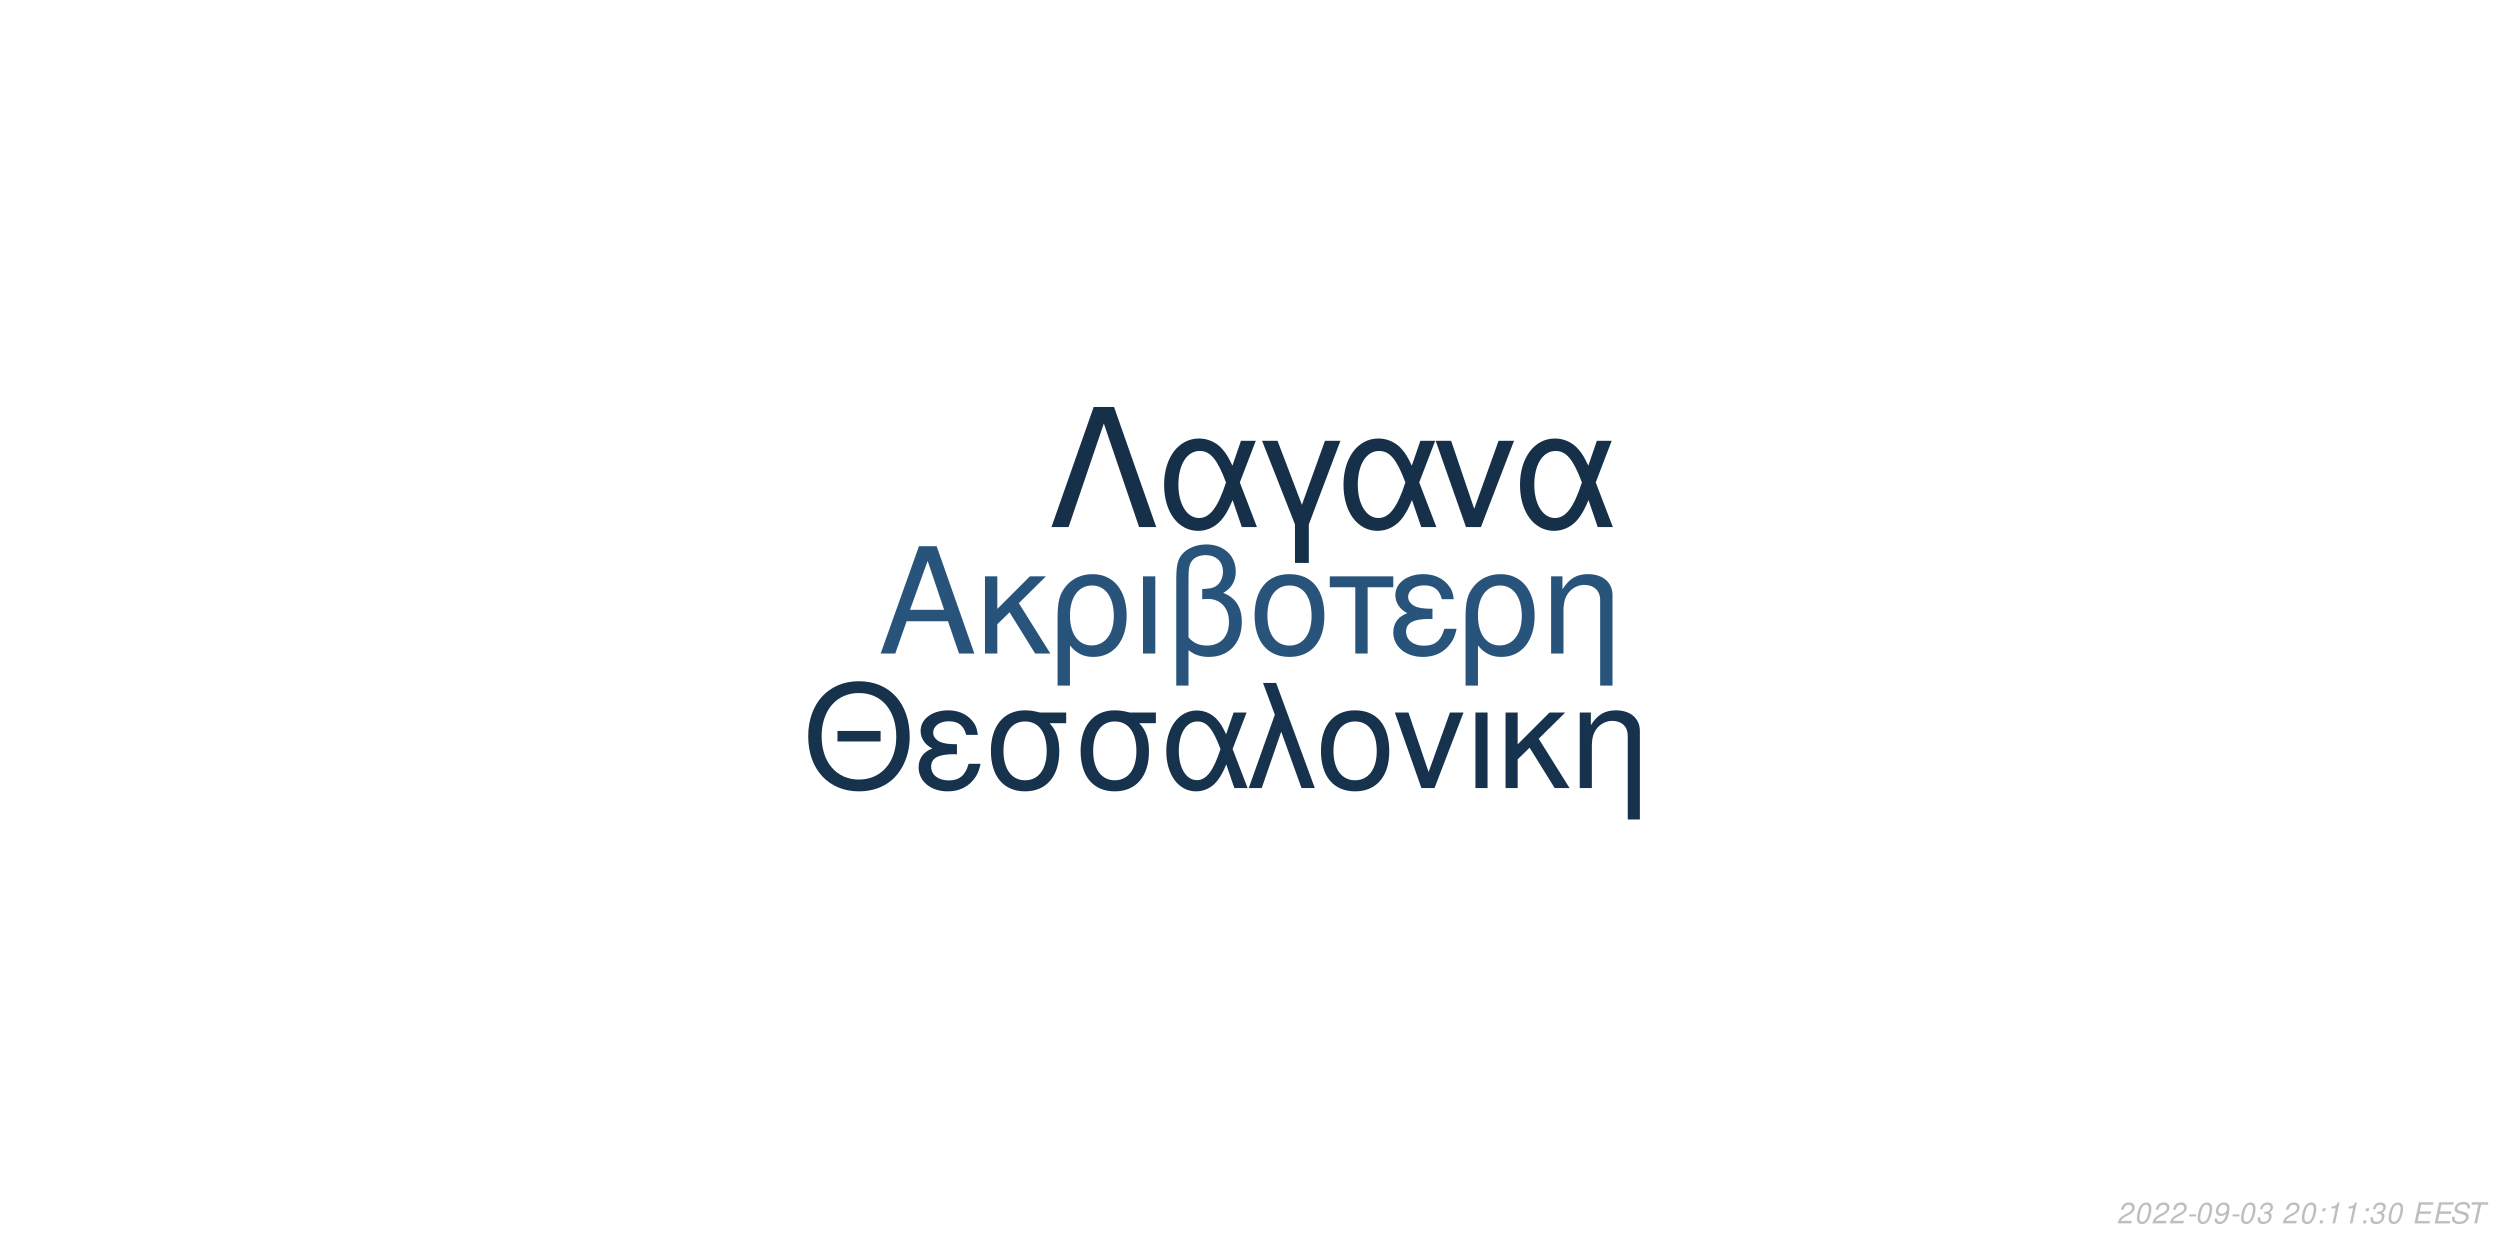
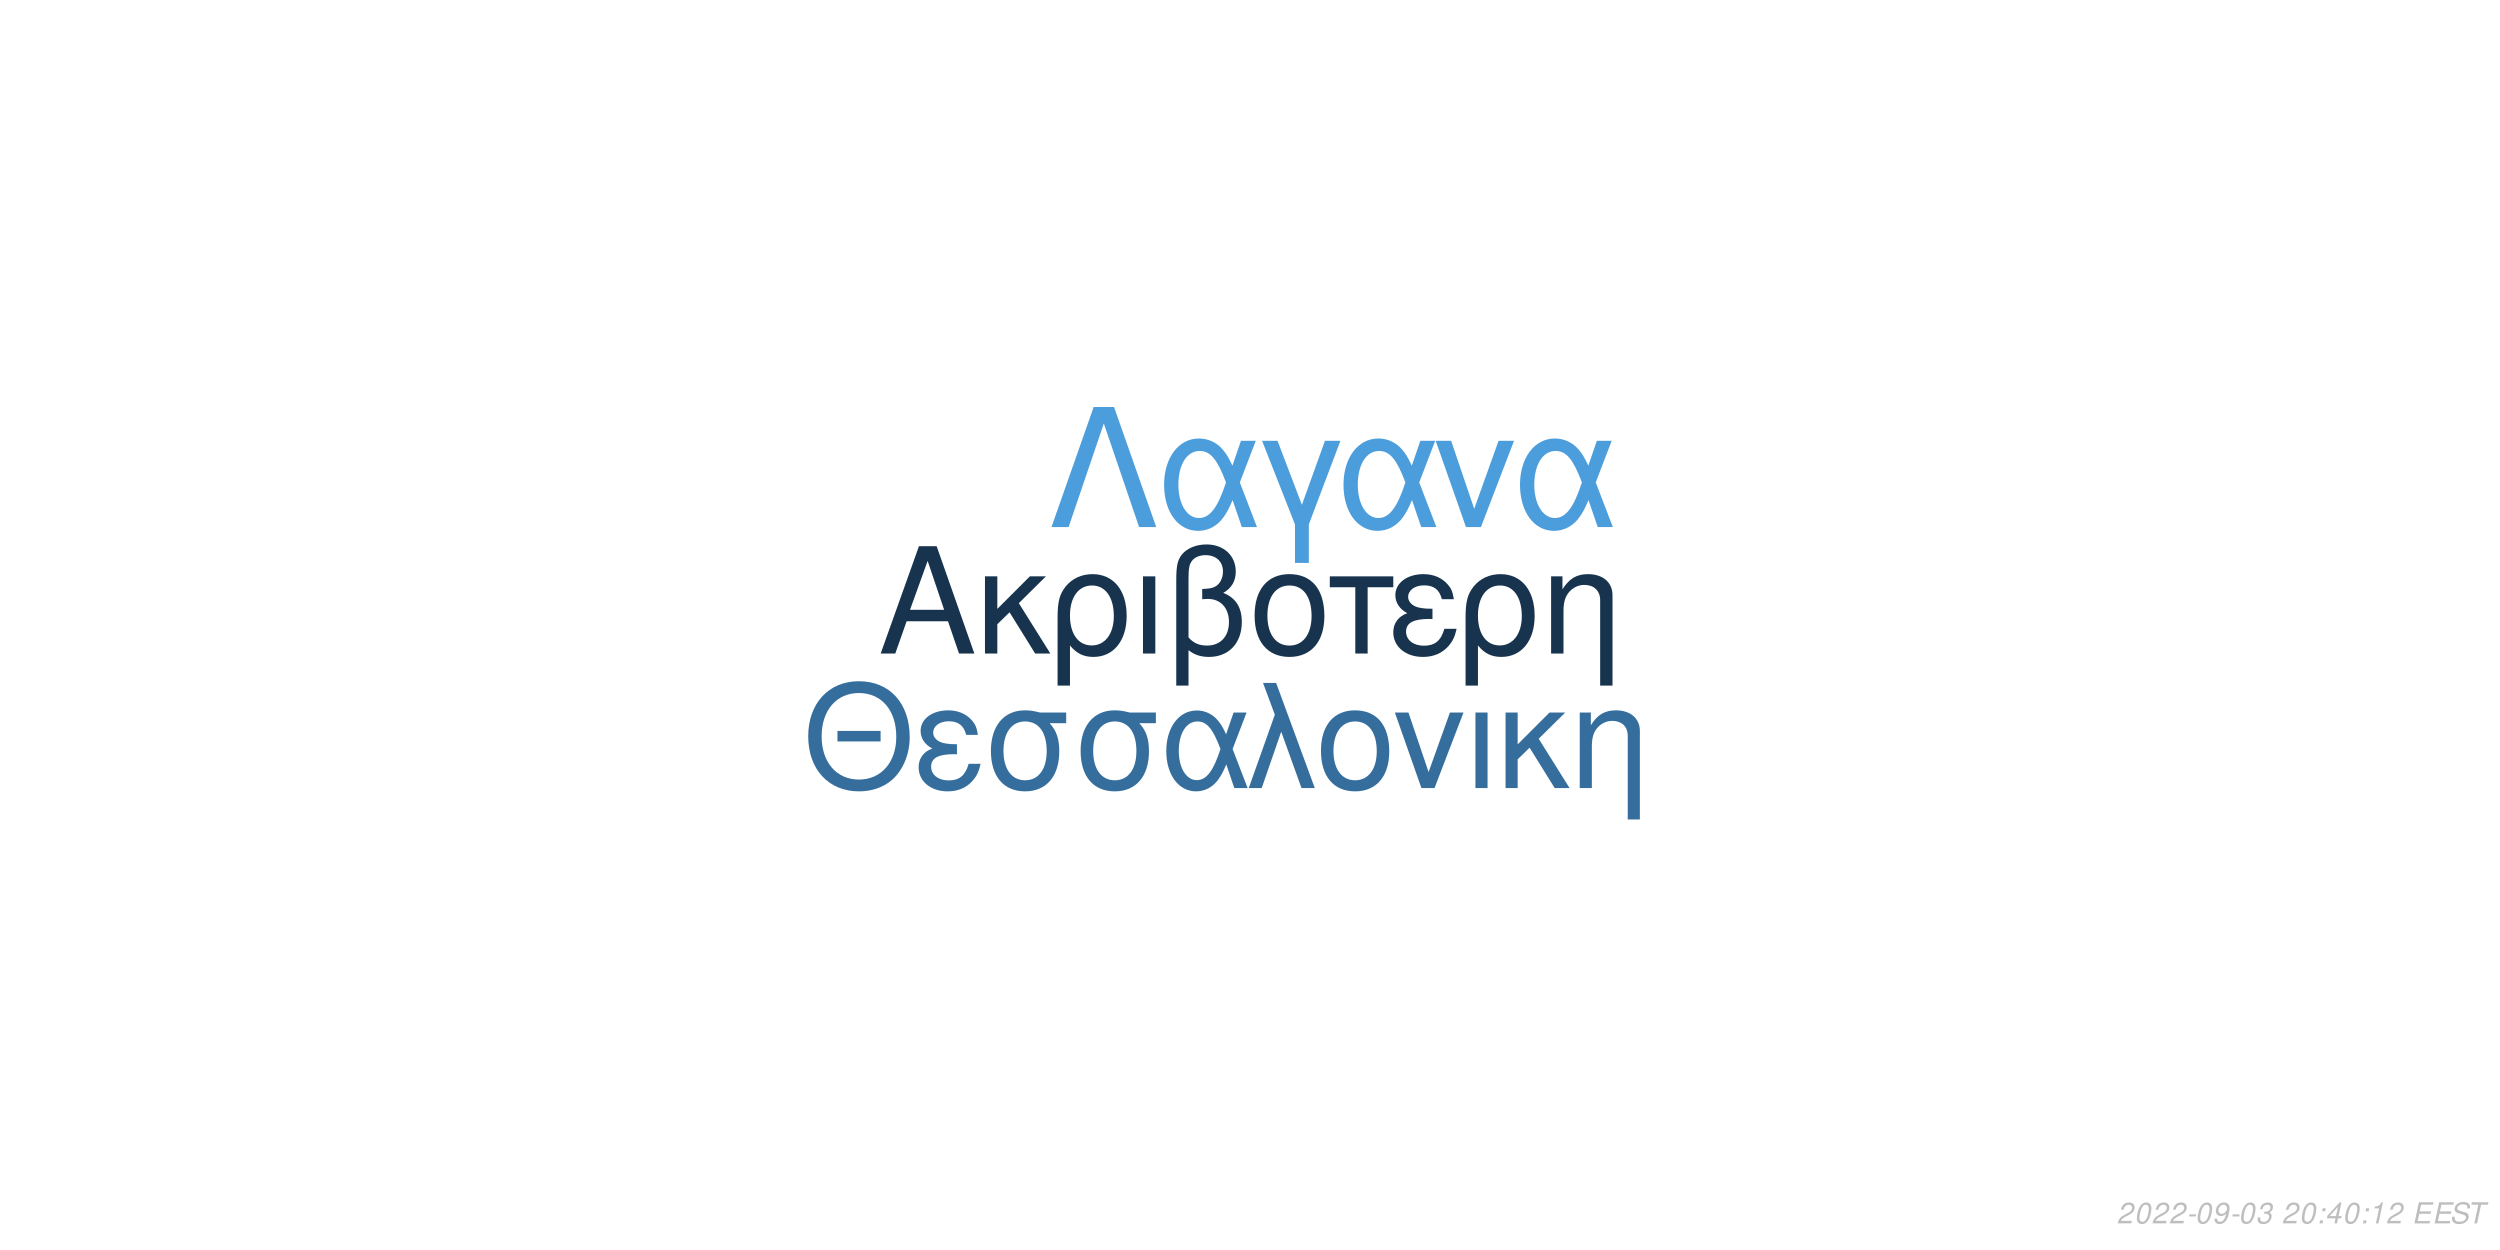
<svg xmlns="http://www.w3.org/2000/svg" xmlns:xlink="http://www.w3.org/1999/xlink" width="864pt" height="432pt" viewBox="0 0 864 432" version="1.1">
  <defs>
    <g>
      <symbol overflow="visible" id="glyph0-0">
        <path style="stroke:none;" d="" />
      </symbol>
      <symbol overflow="visible" id="glyph0-1">
        <path style="stroke:none;" d="M 24.125 -11.141 L 27.938 0 L 33.234 0 L 20.203 -37.094 L 14.094 -37.094 L 0.859 0 L 5.906 0 L 9.828 -11.141 Z M 22.797 -15.109 L 11 -15.109 L 17.094 -32.016 Z M 22.797 -15.109 " />
      </symbol>
      <symbol overflow="visible" id="glyph0-2">
        <path style="stroke:none;" d="M 7.172 -15.422 L 7.172 -26.672 L 2.906 -26.672 L 2.906 0 L 7.172 0 L 7.172 -10.125 L 11.406 -14.25 L 20.25 0 L 25.5 0 L 14.609 -17.406 L 23.969 -26.672 L 18.422 -26.672 Z M 7.172 -15.422 " />
      </symbol>
      <symbol overflow="visible" id="glyph0-3">
        <path style="stroke:none;" d="M 3 11.094 L 7.281 11.094 L 7.281 -2.797 C 9.516 -0.047 11.953 1.172 15.375 1.172 C 22.344 1.172 26.875 -4.422 26.875 -13.031 C 26.875 -21.891 22.297 -27.438 15.062 -27.438 C 11.297 -27.438 7.984 -25.906 5.797 -23.156 C 3.672 -20.516 3 -17.969 3 -12.359 Z M 14.906 -23.516 C 19.547 -23.516 22.438 -19.438 22.438 -12.922 C 22.438 -6.812 19.391 -2.797 14.812 -2.797 C 10.172 -2.797 7.281 -6.766 7.281 -13.125 C 7.281 -19.484 10.234 -23.516 14.906 -23.516 Z M 14.906 -23.516 " />
      </symbol>
      <symbol overflow="visible" id="glyph0-4">
        <path style="stroke:none;" d="M 3.516 0 L 7.781 0 L 7.781 -26.672 L 3.516 -26.672 Z M 3.516 0 " />
      </symbol>
      <symbol overflow="visible" id="glyph0-5">
        <path style="stroke:none;" d="M 4.016 11.094 L 8.25 11.094 L 8.25 -1.172 C 10.172 0.406 12.422 1.172 15.312 1.172 C 22.188 1.172 26.672 -3.609 26.672 -10.891 C 26.672 -15.984 24.578 -19.234 20.25 -20.969 C 23.109 -22.547 24.578 -25.031 24.578 -28.344 C 24.578 -33.844 20.406 -37.703 14.453 -37.703 C 10.938 -37.703 7.734 -36.391 6 -34.25 C 4.484 -32.422 4.016 -30.328 4.016 -25.391 Z M 8.25 -25.656 C 8.25 -29.359 8.5 -30.844 9.469 -32.062 C 10.375 -33.281 12.156 -34 14.094 -34 C 17.812 -34 20.156 -31.812 20.156 -28.297 C 20.156 -25.953 18.984 -23.812 17.297 -23.047 C 16.281 -22.547 15.469 -22.438 12.984 -22.297 L 12.984 -18.781 C 13.734 -18.828 14.344 -18.875 14.969 -18.875 C 19.344 -18.875 22.234 -15.719 22.234 -10.891 C 22.234 -5.906 19.281 -2.75 14.656 -2.75 C 11.953 -2.75 9.922 -3.609 8.25 -5.594 Z M 8.25 -25.656 " />
      </symbol>
      <symbol overflow="visible" id="glyph0-6">
        <path style="stroke:none;" d="M 14.094 -27.438 C 6.562 -27.438 2.094 -22.094 2.094 -13.125 C 2.094 -4.125 6.562 1.172 14.141 1.172 C 21.672 1.172 26.203 -4.172 26.203 -12.922 C 26.203 -22.188 21.828 -27.438 14.094 -27.438 Z M 14.141 -23.516 C 18.938 -23.516 21.781 -19.594 21.781 -12.984 C 21.781 -6.672 18.828 -2.75 14.141 -2.75 C 9.422 -2.75 6.516 -6.672 6.516 -13.125 C 6.516 -19.594 9.422 -23.516 14.141 -23.516 Z M 14.141 -23.516 " />
      </symbol>
      <symbol overflow="visible" id="glyph0-7">
        <path style="stroke:none;" d="M 7.891 0 L 12.156 0 L 12.156 -22.906 L 21.016 -22.906 L 21.016 -26.672 L -0.922 -26.672 L -0.922 -22.906 L 7.891 -22.906 Z M 7.891 0 " />
      </symbol>
      <symbol overflow="visible" id="glyph0-8">
        <path style="stroke:none;" d="M 14.562 -15.469 C 11.344 -15.469 9.562 -15.781 8.297 -16.438 C 6.922 -17.203 6.156 -18.328 6.156 -19.547 C 6.156 -21.891 8.453 -23.562 11.656 -23.562 C 15.062 -23.562 16.953 -22.094 17.812 -18.781 L 21.938 -18.781 C 21.578 -21.266 21.062 -22.5 19.797 -23.922 C 17.812 -26.203 14.906 -27.438 11.453 -27.438 C 5.797 -27.438 1.734 -24.375 1.734 -20.203 C 1.734 -17.609 3.156 -15.375 5.859 -13.938 C 2.797 -12.875 1.016 -10.484 1.016 -7.328 C 1.016 -2.391 5.297 1.172 11.25 1.172 C 14.969 1.172 17.906 -0.109 20.156 -2.641 C 21.578 -4.328 22.297 -5.797 22.906 -8.547 L 18.672 -8.547 C 17.5 -4.422 15.422 -2.703 11.609 -2.703 C 7.938 -2.703 5.438 -4.688 5.438 -7.578 C 5.438 -10.578 7.938 -11.953 13.484 -11.953 C 13.641 -11.953 14.094 -11.953 14.562 -11.906 Z M 14.562 -15.469 " />
      </symbol>
      <symbol overflow="visible" id="glyph0-9">
        <path style="stroke:none;" d="M 3.562 -26.672 L 3.562 0 L 7.844 0 L 7.844 -14.703 C 7.844 -17.906 8.5 -19.891 10.031 -21.531 C 11.406 -22.953 13.188 -23.719 15.062 -23.719 C 18.375 -23.719 20.516 -21.672 20.516 -18.469 L 20.516 11.094 L 24.781 11.094 L 24.781 -20.156 C 24.781 -24.578 21.469 -27.438 16.328 -27.438 C 12.359 -27.438 9.828 -25.906 7.484 -22.188 L 7.484 -26.672 Z M 3.562 -26.672 " />
      </symbol>
      <symbol overflow="visible" id="glyph1-0">
        <path style="stroke:none;" d="" />
      </symbol>
      <symbol overflow="visible" id="glyph1-1">
        <path style="stroke:none;" d="M 26.859 -19.734 L 11.953 -19.734 L 11.953 -16.094 L 26.859 -16.094 Z M 19.328 -36.922 C 8.922 -36.922 1.844 -29.25 1.844 -17.891 C 1.844 -6.484 8.875 1.141 19.391 1.141 C 23.812 1.141 27.703 -0.203 30.641 -2.688 C 34.578 -6.031 36.922 -11.656 36.922 -17.594 C 36.922 -29.297 30 -36.922 19.328 -36.922 Z M 19.328 -32.844 C 27.203 -32.844 32.281 -26.906 32.281 -17.688 C 32.281 -8.922 27.062 -2.938 19.391 -2.938 C 11.609 -2.938 6.484 -8.922 6.484 -17.891 C 6.484 -26.859 11.609 -32.844 19.328 -32.844 Z M 19.328 -32.844 " />
      </symbol>
      <symbol overflow="visible" id="glyph1-2">
        <path style="stroke:none;" d="M 14.25 -15.141 C 11.109 -15.141 9.375 -15.453 8.125 -16.094 C 6.781 -16.844 6.031 -17.938 6.031 -19.141 C 6.031 -21.422 8.266 -23.078 11.406 -23.078 C 14.75 -23.078 16.594 -21.625 17.438 -18.391 L 21.469 -18.391 C 21.125 -20.828 20.625 -22.031 19.391 -23.422 C 17.438 -25.656 14.594 -26.859 11.219 -26.859 C 5.688 -26.859 1.688 -23.875 1.688 -19.781 C 1.688 -17.234 3.094 -15.047 5.734 -13.656 C 2.734 -12.609 1 -10.266 1 -7.172 C 1 -2.344 5.188 1.141 11.016 1.141 C 14.656 1.141 17.547 -0.094 19.734 -2.594 C 21.125 -4.234 21.828 -5.688 22.422 -8.375 L 18.281 -8.375 C 17.141 -4.328 15.094 -2.641 11.359 -2.641 C 7.766 -2.641 5.328 -4.578 5.328 -7.422 C 5.328 -10.359 7.766 -11.703 13.203 -11.703 C 13.359 -11.703 13.797 -11.703 14.25 -11.656 Z M 14.25 -15.141 " />
      </symbol>
      <symbol overflow="visible" id="glyph1-3">
        <path style="stroke:none;" d="M 29 -26.109 L 19.938 -26.109 C 17.594 -26.703 16.438 -26.859 14.703 -26.859 C 7.469 -26.859 2.984 -21.469 2.984 -12.859 C 2.984 -4.031 7.375 1.141 14.797 1.141 C 22.172 1.141 26.609 -4.078 26.609 -12.656 C 26.609 -17.047 25.656 -19.828 23.266 -22.422 L 29 -22.422 Z M 14.797 -23.016 C 19.531 -23.016 22.266 -19.234 22.266 -12.75 C 22.266 -6.531 19.438 -2.688 14.797 -2.688 C 10.172 -2.688 7.328 -6.531 7.328 -12.859 C 7.328 -19.188 10.172 -23.016 14.797 -23.016 Z M 14.797 -23.016 " />
      </symbol>
      <symbol overflow="visible" id="glyph1-4">
        <path style="stroke:none;" d="M 29.344 -26.109 L 24.859 -26.109 L 22.266 -18.578 C 21.125 -21.031 20.484 -22.125 19.328 -23.469 C 17.547 -25.609 14.906 -26.812 12.156 -26.812 C 5.984 -26.812 1.594 -20.984 1.594 -12.812 C 1.594 -4.578 5.828 1.141 11.906 1.141 C 14.953 1.141 17.734 -0.344 19.625 -3.047 C 20.672 -4.531 21.281 -5.688 22.328 -8.172 L 25.109 0 L 29.703 0 L 24.516 -13.5 Z M 20.328 -13.5 C 17.891 -5.922 15.453 -2.734 12.156 -2.734 C 8.516 -2.734 5.922 -6.922 5.922 -12.812 C 5.922 -18.938 8.516 -23.016 12.359 -23.016 C 15.594 -23.016 17.688 -20.531 20.328 -13.5 Z M 20.328 -13.5 " />
      </symbol>
      <symbol overflow="visible" id="glyph1-5">
        <path style="stroke:none;" d="M 1.094 0 L 5.578 0 L 12.312 -19.484 L 19.328 0 L 23.922 0 L 10.562 -36.328 L 6.031 -36.328 L 10.109 -25.359 Z M 1.094 0 " />
      </symbol>
      <symbol overflow="visible" id="glyph1-6">
        <path style="stroke:none;" d="M 13.797 -26.859 C 6.422 -26.859 2.047 -21.625 2.047 -12.859 C 2.047 -4.031 6.422 1.141 13.859 1.141 C 21.234 1.141 25.656 -4.078 25.656 -12.656 C 25.656 -21.719 21.375 -26.859 13.797 -26.859 Z M 13.859 -23.016 C 18.531 -23.016 21.328 -19.188 21.328 -12.703 C 21.328 -6.531 18.438 -2.688 13.859 -2.688 C 9.219 -2.688 6.375 -6.531 6.375 -12.859 C 6.375 -19.188 9.219 -23.016 13.859 -23.016 Z M 13.859 -23.016 " />
      </symbol>
      <symbol overflow="visible" id="glyph1-7">
        <path style="stroke:none;" d="M 14.297 0 L 24.312 -26.109 L 19.625 -26.109 L 12.25 -5.531 L 5.281 -26.109 L 0.594 -26.109 L 9.766 0 Z M 14.297 0 " />
      </symbol>
      <symbol overflow="visible" id="glyph1-8">
        <path style="stroke:none;" d="M 3.438 0 L 7.625 0 L 7.625 -26.109 L 3.438 -26.109 Z M 3.438 0 " />
      </symbol>
      <symbol overflow="visible" id="glyph1-9">
        <path style="stroke:none;" d="M 7.031 -15.094 L 7.031 -26.109 L 2.844 -26.109 L 2.844 0 L 7.031 0 L 7.031 -9.922 L 11.156 -13.953 L 19.828 0 L 24.969 0 L 14.297 -17.047 L 23.469 -26.109 L 18.031 -26.109 Z M 7.031 -15.094 " />
      </symbol>
      <symbol overflow="visible" id="glyph1-10">
        <path style="stroke:none;" d="M 3.484 -26.109 L 3.484 0 L 7.672 0 L 7.672 -14.406 C 7.672 -17.547 8.328 -19.484 9.812 -21.078 C 11.156 -22.469 12.906 -23.219 14.75 -23.219 C 17.984 -23.219 20.078 -21.234 20.078 -18.094 L 20.078 10.859 L 24.266 10.859 L 24.266 -19.734 C 24.266 -24.062 21.031 -26.859 16 -26.859 C 12.109 -26.859 9.609 -25.359 7.328 -21.719 L 7.328 -26.109 Z M 3.484 -26.109 " />
      </symbol>
      <symbol overflow="visible" id="glyph2-0">
        <path style="stroke:none;" d="" />
      </symbol>
      <symbol overflow="visible" id="glyph2-1">
        <path style="stroke:none;" d="M 22.531 -41.484 L 15.484 -41.484 L 0.906 0 L 6.828 0 L 19 -35.797 L 31.188 0 L 37.109 0 Z M 22.531 -41.484 " />
      </symbol>
      <symbol overflow="visible" id="glyph2-2">
        <path style="stroke:none;" d="M 33.516 -29.812 L 28.391 -29.812 L 25.438 -21.219 C 24.125 -24.016 23.391 -25.266 22.078 -26.797 C 20.031 -29.25 17.016 -30.609 13.891 -30.609 C 6.828 -30.609 1.828 -23.953 1.828 -14.625 C 1.828 -5.234 6.656 1.312 13.594 1.312 C 17.078 1.312 20.266 -0.391 22.422 -3.469 C 23.609 -5.172 24.297 -6.484 25.5 -9.328 L 28.688 0 L 33.922 0 L 28 -15.422 Z M 23.219 -15.422 C 20.422 -6.766 17.641 -3.125 13.891 -3.125 C 9.734 -3.125 6.766 -7.906 6.766 -14.625 C 6.766 -21.625 9.734 -26.297 14.109 -26.297 C 17.812 -26.297 20.203 -23.453 23.219 -15.422 Z M 23.219 -15.422 " />
      </symbol>
      <symbol overflow="visible" id="glyph2-3">
        <path style="stroke:none;" d="M 12.062 12.406 L 16.844 12.406 L 16.844 -0.906 L 27.766 -29.812 L 22.422 -29.812 L 14.453 -7.688 L 6.031 -29.812 L 0.688 -29.812 L 12.062 -0.906 Z M 12.062 12.406 " />
      </symbol>
      <symbol overflow="visible" id="glyph2-4">
        <path style="stroke:none;" d="M 16.328 0 L 27.766 -29.812 L 22.422 -29.812 L 14 -6.312 L 6.031 -29.812 L 0.688 -29.812 L 11.156 0 Z M 16.328 0 " />
      </symbol>
      <symbol overflow="visible" id="glyph3-0">
        <path style="stroke:none;" d="" />
      </symbol>
      <symbol overflow="visible" id="glyph3-1">
        <path style="stroke:none;" d="M 5.234 -0.875 L 1.469 -0.875 C 1.641 -1.375 2.203 -1.891 3.109 -2.344 L 4.234 -2.938 C 5.562 -3.625 6.219 -4.469 6.219 -5.484 C 6.219 -5.938 6.062 -6.359 5.797 -6.656 C 5.469 -7.047 4.984 -7.234 4.312 -7.234 C 2.766 -7.234 1.891 -6.453 1.484 -4.734 L 2.375 -4.734 C 2.484 -5.188 2.609 -5.484 2.797 -5.75 C 3.094 -6.203 3.609 -6.453 4.188 -6.453 C 4.891 -6.453 5.344 -6.031 5.344 -5.375 C 5.344 -4.703 4.859 -4.094 4.016 -3.656 L 2.984 -3.125 C 1.234 -2.188 0.797 -1.656 0.344 -0.016 L 5.047 -0.016 Z M 5.234 -0.875 " />
      </symbol>
      <symbol overflow="visible" id="glyph3-2">
        <path style="stroke:none;" d="M 4.203 -7.234 C 3.375 -7.234 2.688 -6.812 2.125 -5.984 C 1.484 -5.047 0.984 -3.188 0.984 -1.734 C 0.984 -1.109 1.172 -0.562 1.484 -0.266 C 1.797 0.047 2.281 0.234 2.766 0.234 C 3.625 0.234 4.281 -0.156 4.859 -1.016 C 5.516 -1.953 6 -3.797 6 -5.266 C 6 -6.5 5.328 -7.234 4.203 -7.234 Z M 4.094 -6.453 C 4.734 -6.453 5.125 -5.984 5.125 -5.156 C 5.125 -4.203 4.781 -2.625 4.406 -1.812 C 3.984 -0.938 3.516 -0.547 2.875 -0.547 C 2.25 -0.547 1.875 -1.031 1.875 -1.828 C 1.875 -2.797 2.203 -4.344 2.594 -5.203 C 2.984 -6.047 3.453 -6.453 4.094 -6.453 Z M 4.094 -6.453 " />
      </symbol>
      <symbol overflow="visible" id="glyph3-3">
        <path style="stroke:none;" d="M 3.516 -3.125 L 1.125 -3.125 L 0.969 -2.406 L 3.359 -2.406 Z M 3.516 -3.125 " />
      </symbol>
      <symbol overflow="visible" id="glyph3-4">
        <path style="stroke:none;" d="M 0.844 -1.656 C 0.844 -1.547 0.844 -1.438 0.844 -1.375 C 0.844 -0.406 1.531 0.234 2.578 0.234 C 3.203 0.234 3.766 0.016 4.297 -0.438 C 4.938 -1 5.312 -1.656 5.594 -2.719 C 5.844 -3.672 6.016 -4.766 6.016 -5.375 C 6.016 -5.844 5.844 -6.328 5.547 -6.656 C 5.203 -7.031 4.703 -7.234 4.062 -7.234 C 2.516 -7.234 1.297 -5.938 1.297 -4.266 C 1.297 -3.203 1.984 -2.547 3.047 -2.547 C 3.484 -2.547 3.953 -2.672 4.281 -2.891 C 4.406 -2.984 4.547 -3.078 4.828 -3.344 C 4.438 -1.484 3.703 -0.547 2.703 -0.547 C 2.109 -0.547 1.719 -0.938 1.719 -1.547 L 1.719 -1.656 Z M 3.953 -6.453 C 4.625 -6.453 5.141 -5.953 5.141 -5.281 C 5.141 -4.188 4.312 -3.312 3.297 -3.312 C 2.594 -3.312 2.172 -3.734 2.172 -4.453 C 2.172 -5.562 2.984 -6.453 3.953 -6.453 Z M 3.953 -6.453 " />
      </symbol>
      <symbol overflow="visible" id="glyph3-5">
        <path style="stroke:none;" d="M 2.922 -3.312 C 3.125 -3.344 3.234 -3.344 3.375 -3.344 C 4.203 -3.344 4.688 -3 4.688 -2.406 C 4.688 -1.312 3.906 -0.547 2.781 -0.547 C 2.047 -0.547 1.594 -0.938 1.594 -1.562 C 1.594 -1.719 1.609 -1.844 1.656 -2.094 L 0.766 -2.094 C 0.734 -1.797 0.719 -1.641 0.719 -1.469 C 0.719 -0.375 1.406 0.234 2.641 0.234 C 3.547 0.234 4.297 -0.078 4.812 -0.656 C 5.266 -1.156 5.562 -1.875 5.562 -2.547 C 5.562 -3.125 5.344 -3.453 4.797 -3.734 C 5.641 -4.234 6.016 -4.844 6.016 -5.734 C 6.016 -6.656 5.312 -7.234 4.203 -7.234 C 3.375 -7.234 2.672 -6.938 2.188 -6.375 C 1.891 -6.031 1.703 -5.641 1.516 -4.906 L 2.391 -4.906 C 2.5 -5.359 2.594 -5.594 2.734 -5.812 C 3.047 -6.234 3.516 -6.453 4.078 -6.453 C 4.734 -6.453 5.141 -6.125 5.141 -5.578 C 5.141 -5.188 5.016 -4.797 4.797 -4.547 C 4.516 -4.234 4 -4.062 3.266 -4.062 L 3.078 -4.062 Z M 2.922 -3.312 " />
      </symbol>
      <symbol overflow="visible" id="glyph3-6">
        <path style="stroke:none;" d="" />
      </symbol>
      <symbol overflow="visible" id="glyph3-7">
        <path style="stroke:none;" d="M 2.359 -1.031 L 1.312 -1.031 L 1.094 0 L 2.141 0 Z M 3.266 -5.234 L 2.219 -5.234 L 2 -4.203 L 3.047 -4.203 Z M 3.266 -5.234 " />
      </symbol>
      <symbol overflow="visible" id="glyph3-8">
+         <path style="stroke:none;" d="M 3.625 -1.75 L 3.266 0 L 4.141 0 L 4.516 -1.75 L 5.562 -1.75 L 5.734 -2.531 L 4.688 -2.531 L 5.688 -7.234 L 5.016 -7.234 L 0.844 -2.672 L 0.641 -1.75 Z M 3.797 -2.531 L 1.594 -2.531 L 4.469 -5.703 Z M 3.797 -2.531 " />
+       </symbol>
+       <symbol overflow="visible" id="glyph3-9">
        <path style="stroke:none;" d="M 3.703 -5.188 L 2.594 0 L 3.469 0 L 5.016 -7.234 L 4.438 -7.234 C 3.906 -6.156 3.688 -6.016 2.234 -5.812 L 2.109 -5.188 Z M 3.703 -5.188 " />
      </symbol>
-       <symbol overflow="visible" id="glyph3-9">
+       <symbol overflow="visible" id="glyph3-10">
        <path style="stroke:none;" d="M 2.547 -3.312 L 6.5 -3.312 L 6.688 -4.141 L 2.719 -4.141 L 3.219 -6.469 L 7.344 -6.469 L 7.516 -7.297 L 2.453 -7.297 L 0.906 0 L 6.125 0 L 6.297 -0.812 L 2.016 -0.812 Z M 2.547 -3.312 " />
      </symbol>
-       <symbol overflow="visible" id="glyph3-10">
+       <symbol overflow="visible" id="glyph3-11">
        <path style="stroke:none;" d="M 7.062 -5.156 C 7.125 -5.438 7.141 -5.562 7.141 -5.703 C 7.141 -6.156 6.938 -6.594 6.594 -6.891 C 6.188 -7.25 5.656 -7.406 4.875 -7.406 C 3.844 -7.406 3.047 -7.125 2.5 -6.562 C 2.094 -6.141 1.781 -5.438 1.781 -4.922 C 1.781 -4.297 2.219 -3.766 2.891 -3.562 L 4.594 -3.094 C 5.406 -2.859 5.734 -2.578 5.734 -2.094 C 5.734 -1.781 5.547 -1.406 5.266 -1.141 C 4.844 -0.766 4.266 -0.578 3.453 -0.578 C 2.328 -0.578 1.812 -0.984 1.812 -1.906 C 1.812 -2.047 1.812 -2.125 1.844 -2.312 L 0.984 -2.312 C 0.906 -2.062 0.891 -1.906 0.891 -1.688 C 0.891 -0.484 1.797 0.234 3.297 0.234 C 4.359 0.234 5.234 -0.062 5.812 -0.609 C 6.344 -1.078 6.688 -1.797 6.688 -2.375 C 6.688 -2.641 6.609 -2.906 6.453 -3.156 C 6.234 -3.5 5.938 -3.703 5.469 -3.828 L 3.75 -4.312 C 2.984 -4.547 2.734 -4.734 2.734 -5.188 C 2.734 -5.547 2.875 -5.844 3.188 -6.109 C 3.547 -6.438 4.031 -6.594 4.703 -6.594 C 5.266 -6.594 5.688 -6.484 5.906 -6.297 C 6.094 -6.125 6.219 -5.797 6.219 -5.516 C 6.219 -5.422 6.203 -5.344 6.188 -5.156 Z M 7.062 -5.156 " />
      </symbol>
-       <symbol overflow="visible" id="glyph3-11">
+       <symbol overflow="visible" id="glyph3-12">
        <path style="stroke:none;" d="M 4.938 -6.469 L 7.312 -6.469 L 7.484 -7.297 L 1.75 -7.297 L 1.578 -6.469 L 3.984 -6.469 L 2.609 0 L 3.547 0 Z M 4.938 -6.469 " />
      </symbol>
    </g>
  </defs>
  <g id="surface1">
    <rect x="0" y="0" width="864" height="432" style="fill:rgb(100%,100%,100%);fill-opacity:1;stroke:none;" />
-     <g style="fill:rgb(15.686%,32.941%,48.235%);fill-opacity:1;">
+     <g style="fill:rgb(9.02%,20%,30.588%);fill-opacity:1;">
      <use xlink:href="#glyph0-1" x="303.5" y="225.861" />
      <use xlink:href="#glyph0-2" x="337.5" y="225.861" />
      <use xlink:href="#glyph0-3" x="362.5" y="225.861" />
      <use xlink:href="#glyph0-4" x="391.5" y="225.861" />
      <use xlink:href="#glyph0-5" x="402.5" y="225.861" />
      <use xlink:href="#glyph0-6" x="431.5" y="225.861" />
      <use xlink:href="#glyph0-7" x="460.5" y="225.861" />
      <use xlink:href="#glyph0-8" x="480.5" y="225.861" />
      <use xlink:href="#glyph0-3" x="503.5" y="225.861" />
      <use xlink:href="#glyph0-9" x="532.5" y="225.861" />
    </g>
-     <g style="fill:rgb(8.627%,19.608%,29.804%);fill-opacity:1;">
+     <g style="fill:rgb(20.784%,43.137%,61.569%);fill-opacity:1;">
      <use xlink:href="#glyph1-1" x="277.473" y="272.354" />
      <use xlink:href="#glyph1-2" x="316.473" y="272.354" />
      <use xlink:href="#glyph1-3" x="339.473" y="272.354" />
      <use xlink:href="#glyph1-3" x="370.473" y="272.354" />
      <use xlink:href="#glyph1-4" x="401.473" y="272.354" />
      <use xlink:href="#glyph1-5" x="430.473" y="272.354" />
      <use xlink:href="#glyph1-6" x="454.473" y="272.354" />
      <use xlink:href="#glyph1-7" x="481.473" y="272.354" />
      <use xlink:href="#glyph1-8" x="506.473" y="272.354" />
      <use xlink:href="#glyph1-9" x="517.473" y="272.354" />
      <use xlink:href="#glyph1-10" x="542.473" y="272.354" />
    </g>
-     <g style="fill:rgb(8.627%,18.824%,29.02%);fill-opacity:1;">
+     <g style="fill:rgb(29.804%,61.569%,86.275%);fill-opacity:1;">
      <use xlink:href="#glyph2-1" x="362.484" y="182.152" />
      <use xlink:href="#glyph2-2" x="400.484" y="182.152" />
      <use xlink:href="#glyph2-3" x="435.484" y="182.152" />
      <use xlink:href="#glyph2-2" x="462.484" y="182.152" />
      <use xlink:href="#glyph2-4" x="495.484" y="182.152" />
      <use xlink:href="#glyph2-2" x="523.484" y="182.152" />
    </g>
    <g style="fill:rgb(74.51%,74.51%,74.51%);fill-opacity:1;">
      <use xlink:href="#glyph3-1" x="731.52" y="422.81" />
      <use xlink:href="#glyph3-2" x="737.52" y="422.81" />
      <use xlink:href="#glyph3-1" x="743.52" y="422.81" />
      <use xlink:href="#glyph3-1" x="749.52" y="422.81" />
      <use xlink:href="#glyph3-3" x="755.52" y="422.81" />
      <use xlink:href="#glyph3-2" x="758.52" y="422.81" />
      <use xlink:href="#glyph3-4" x="764.52" y="422.81" />
      <use xlink:href="#glyph3-3" x="770.52" y="422.81" />
      <use xlink:href="#glyph3-2" x="773.52" y="422.81" />
      <use xlink:href="#glyph3-5" x="779.52" y="422.81" />
      <use xlink:href="#glyph3-6" x="785.52" y="422.81" />
      <use xlink:href="#glyph3-1" x="788.52" y="422.81" />
      <use xlink:href="#glyph3-2" x="794.52" y="422.81" />
      <use xlink:href="#glyph3-7" x="800.52" y="422.81" />
      <use xlink:href="#glyph3-8" x="803.52" y="422.81" />
-       <use xlink:href="#glyph3-8" x="809.52" y="422.81" />
+       <use xlink:href="#glyph3-2" x="809.52" y="422.81" />
      <use xlink:href="#glyph3-7" x="815.52" y="422.81" />
-       <use xlink:href="#glyph3-5" x="818.52" y="422.81" />
-       <use xlink:href="#glyph3-2" x="824.52" y="422.81" />
+       <use xlink:href="#glyph3-9" x="818.52" y="422.81" />
+       <use xlink:href="#glyph3-1" x="824.52" y="422.81" />
      <use xlink:href="#glyph3-6" x="830.52" y="422.81" />
-       <use xlink:href="#glyph3-9" x="833.52" y="422.81" />
-       <use xlink:href="#glyph3-9" x="840.52" y="422.81" />
-       <use xlink:href="#glyph3-10" x="846.52" y="422.81" />
-       <use xlink:href="#glyph3-11" x="852.52" y="422.81" />
+       <use xlink:href="#glyph3-10" x="833.52" y="422.81" />
+       <use xlink:href="#glyph3-10" x="840.52" y="422.81" />
+       <use xlink:href="#glyph3-11" x="846.52" y="422.81" />
+       <use xlink:href="#glyph3-12" x="852.52" y="422.81" />
    </g>
  </g>
</svg>
